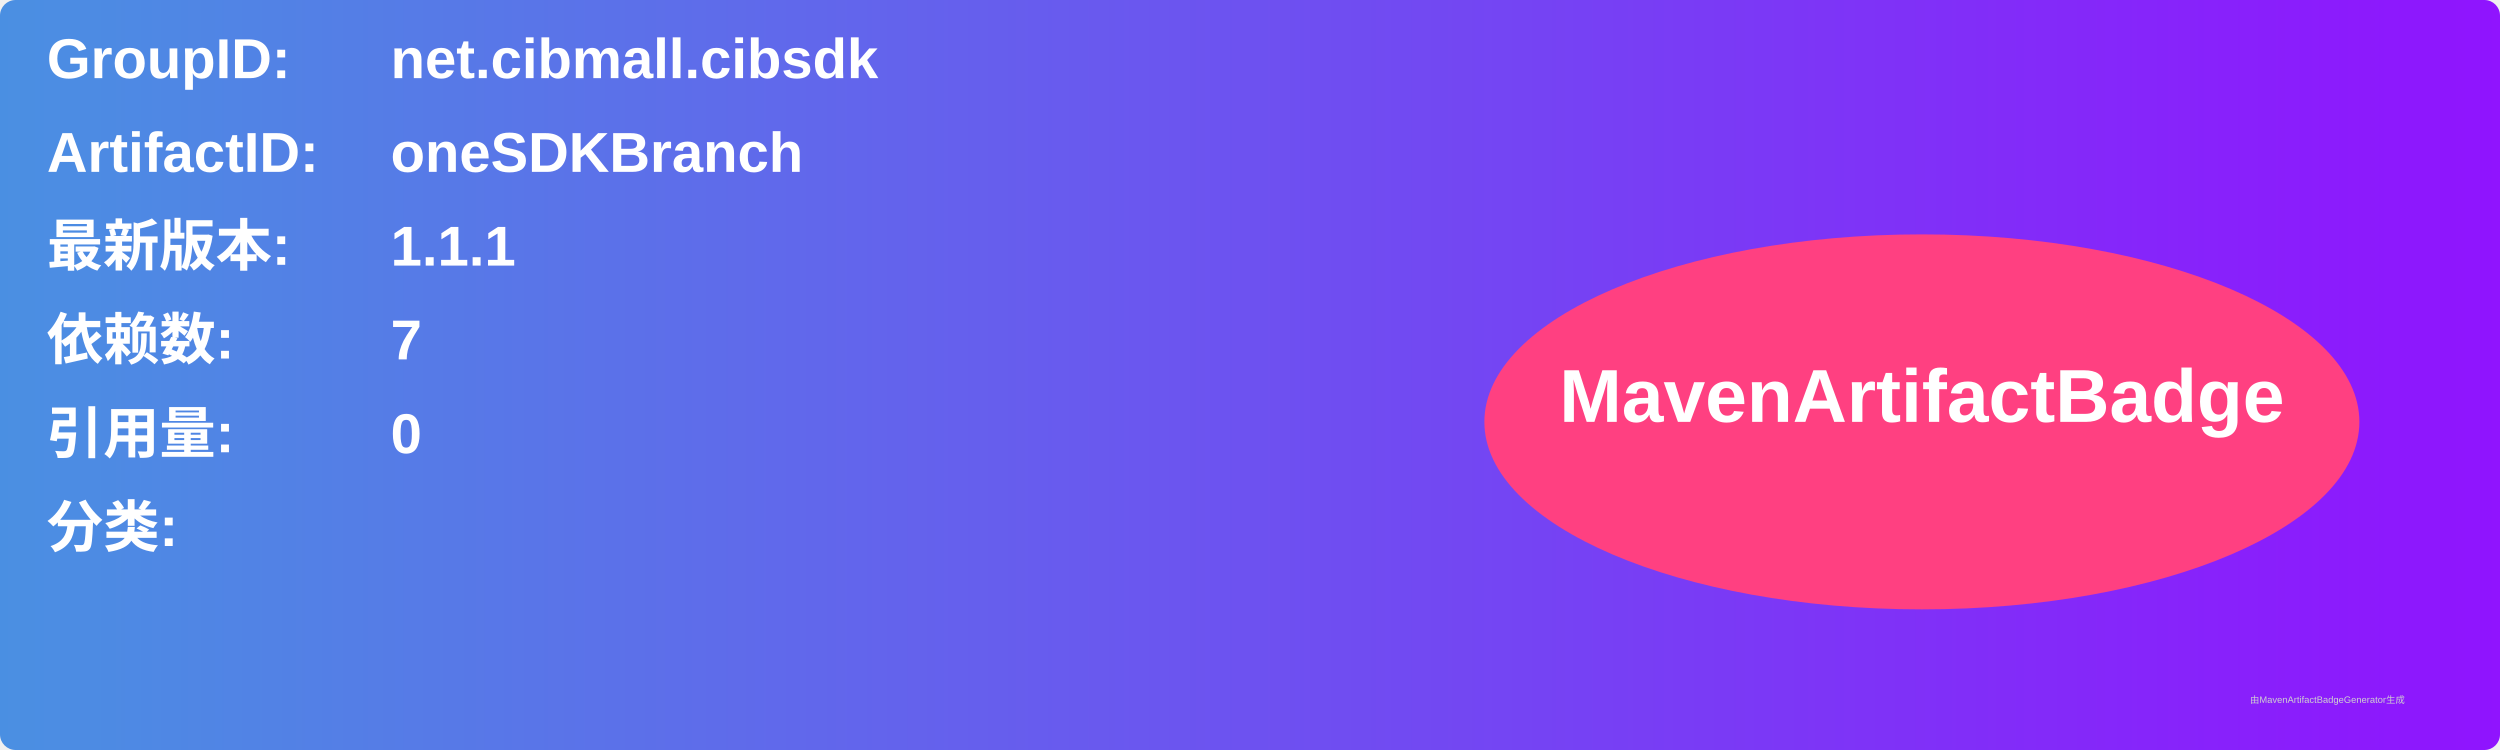
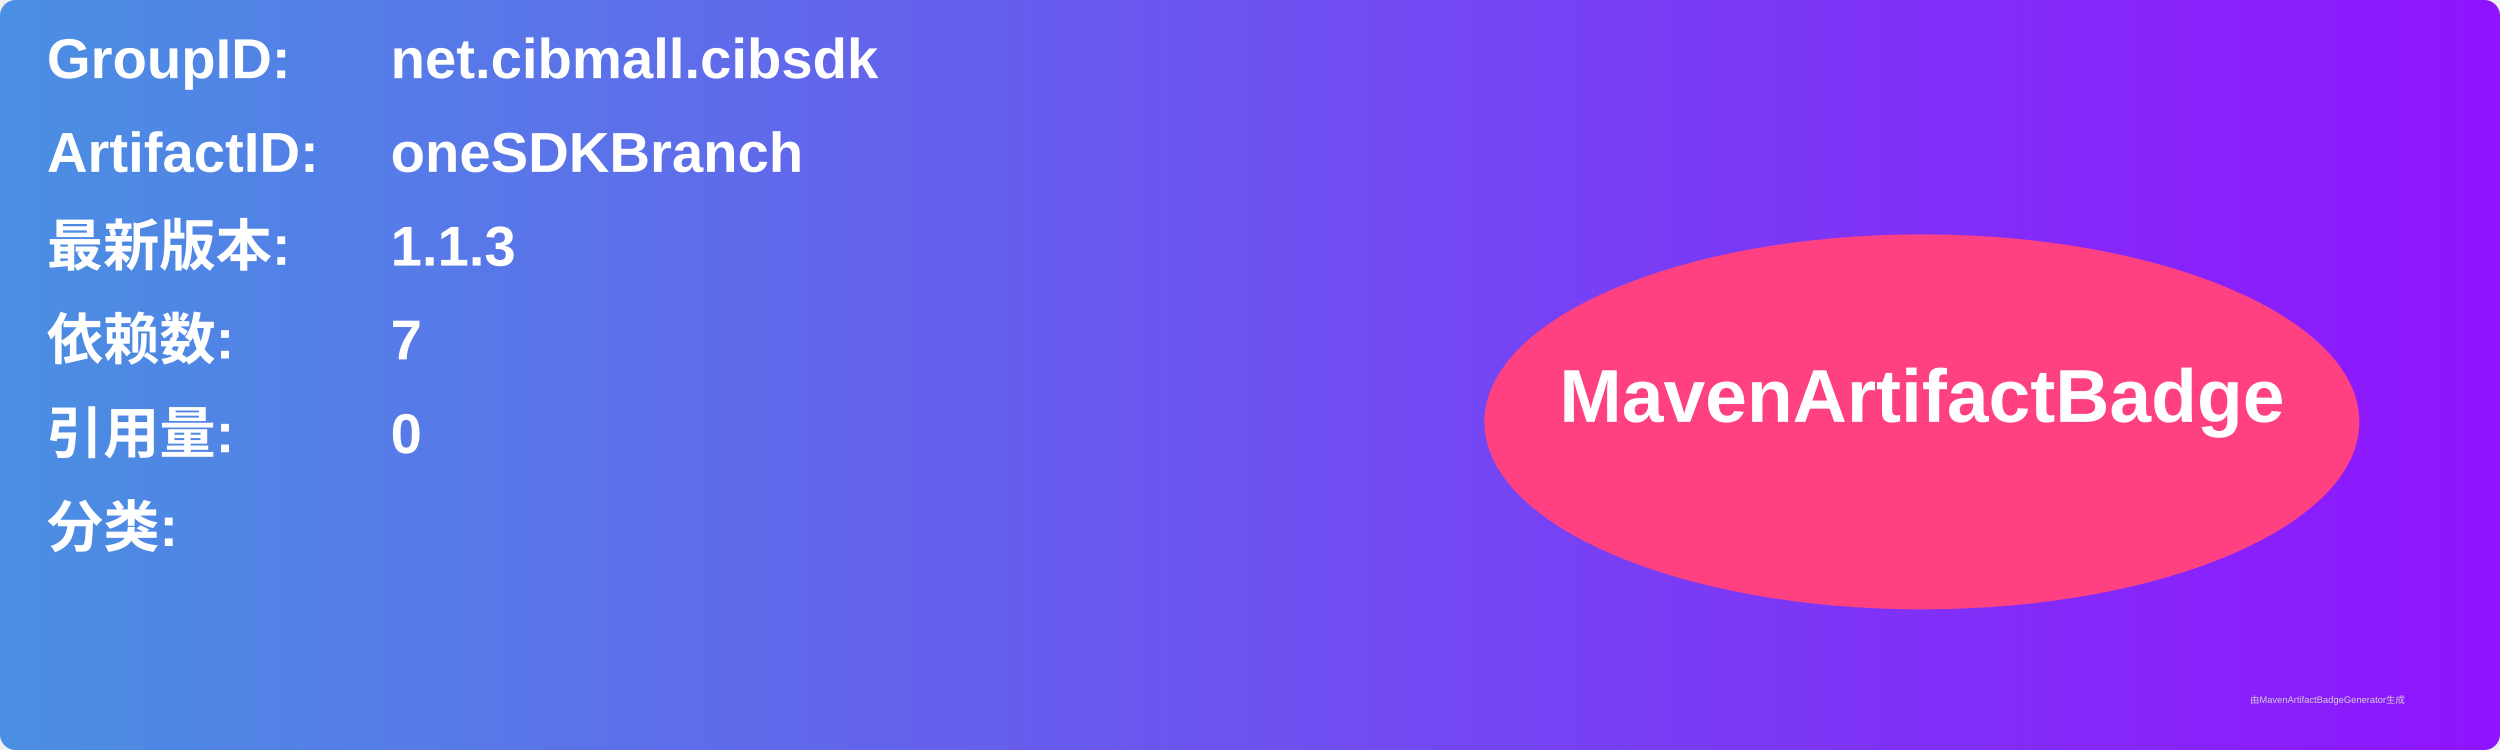
<svg xmlns="http://www.w3.org/2000/svg" width="800" height="240" viewBox="0 0 800 240">
  <linearGradient id="grad" x1="0%" y1="0%" x2="100%" y2="0%">
    <stop offset="0%" stop-color="#4a90e2" />
    <stop offset="100%" stop-color="#9013fe" />
  </linearGradient>
  <rect width="100%" height="100%" rx="5" ry="5" fill="url(#grad)" />
  <g transform="translate(15, 15)">
    <text x="0" y="10" font-family="Arial" font-size="18" fill="white" font-weight="bold" width="260">GroupID:</text>
    <text x="110" y="10" font-family="Arial" font-size="18" fill="white" font-weight="bold" width="460">net.cibmall.cibsdk</text>
    <text x="0" y="40" font-family="Arial" font-size="18" fill="white" font-weight="bold" width="260">ArtifactID:</text>
    <text x="110" y="40" font-family="Arial" font-size="18" fill="white" font-weight="bold" width="460">oneSDKBranch</text>
    <text x="0" y="70" font-family="Arial" font-size="18" fill="white" font-weight="bold">最新版本:</text>
    <text x="110" y="70" font-family="Arial" font-size="18" fill="white" font-weight="bold">
-       <tspan font-weight="bold">1.1.1</tspan>
+       <tspan font-weight="bold">1.1.3</tspan>
    </text>
    <text x="0" y="100" font-family="Arial" font-size="18" fill="white" font-weight="bold">依赖数: </text>
    <text x="110" y="100" font-family="Arial" font-size="18" fill="white">
      <tspan font-weight="bold">7</tspan>
    </text>
    <text x="0" y="130" font-family="Arial" font-size="18" fill="white" font-weight="bold">引用量: </text>
    <text x="110" y="130" font-family="Arial" font-size="18" fill="white">
      <tspan font-weight="bold">0</tspan>
    </text>
    <text x="0" y="160" font-family="Arial" font-size="18" fill="white" font-weight="bold">分类:</text>
    <text x="10" y="190" font-family="Arial" font-size="10" fill="white">
      <tspan font-weight="bold" />
    </text>
    <ellipse cx="600" cy="120" rx="140" ry="60" fill="#ff4081" />
    <text x="600" y="120" text-anchor="middle" font-family="Arial" font-size="24" fill="white" font-weight="bold">MavenArtifactBadge</text>
  </g>
  <text x="720" y="225" font-family="Arial" font-size="3" fill="#d0d0d0">由MavenArtifactBadgeGenerator生成</text>
</svg>
